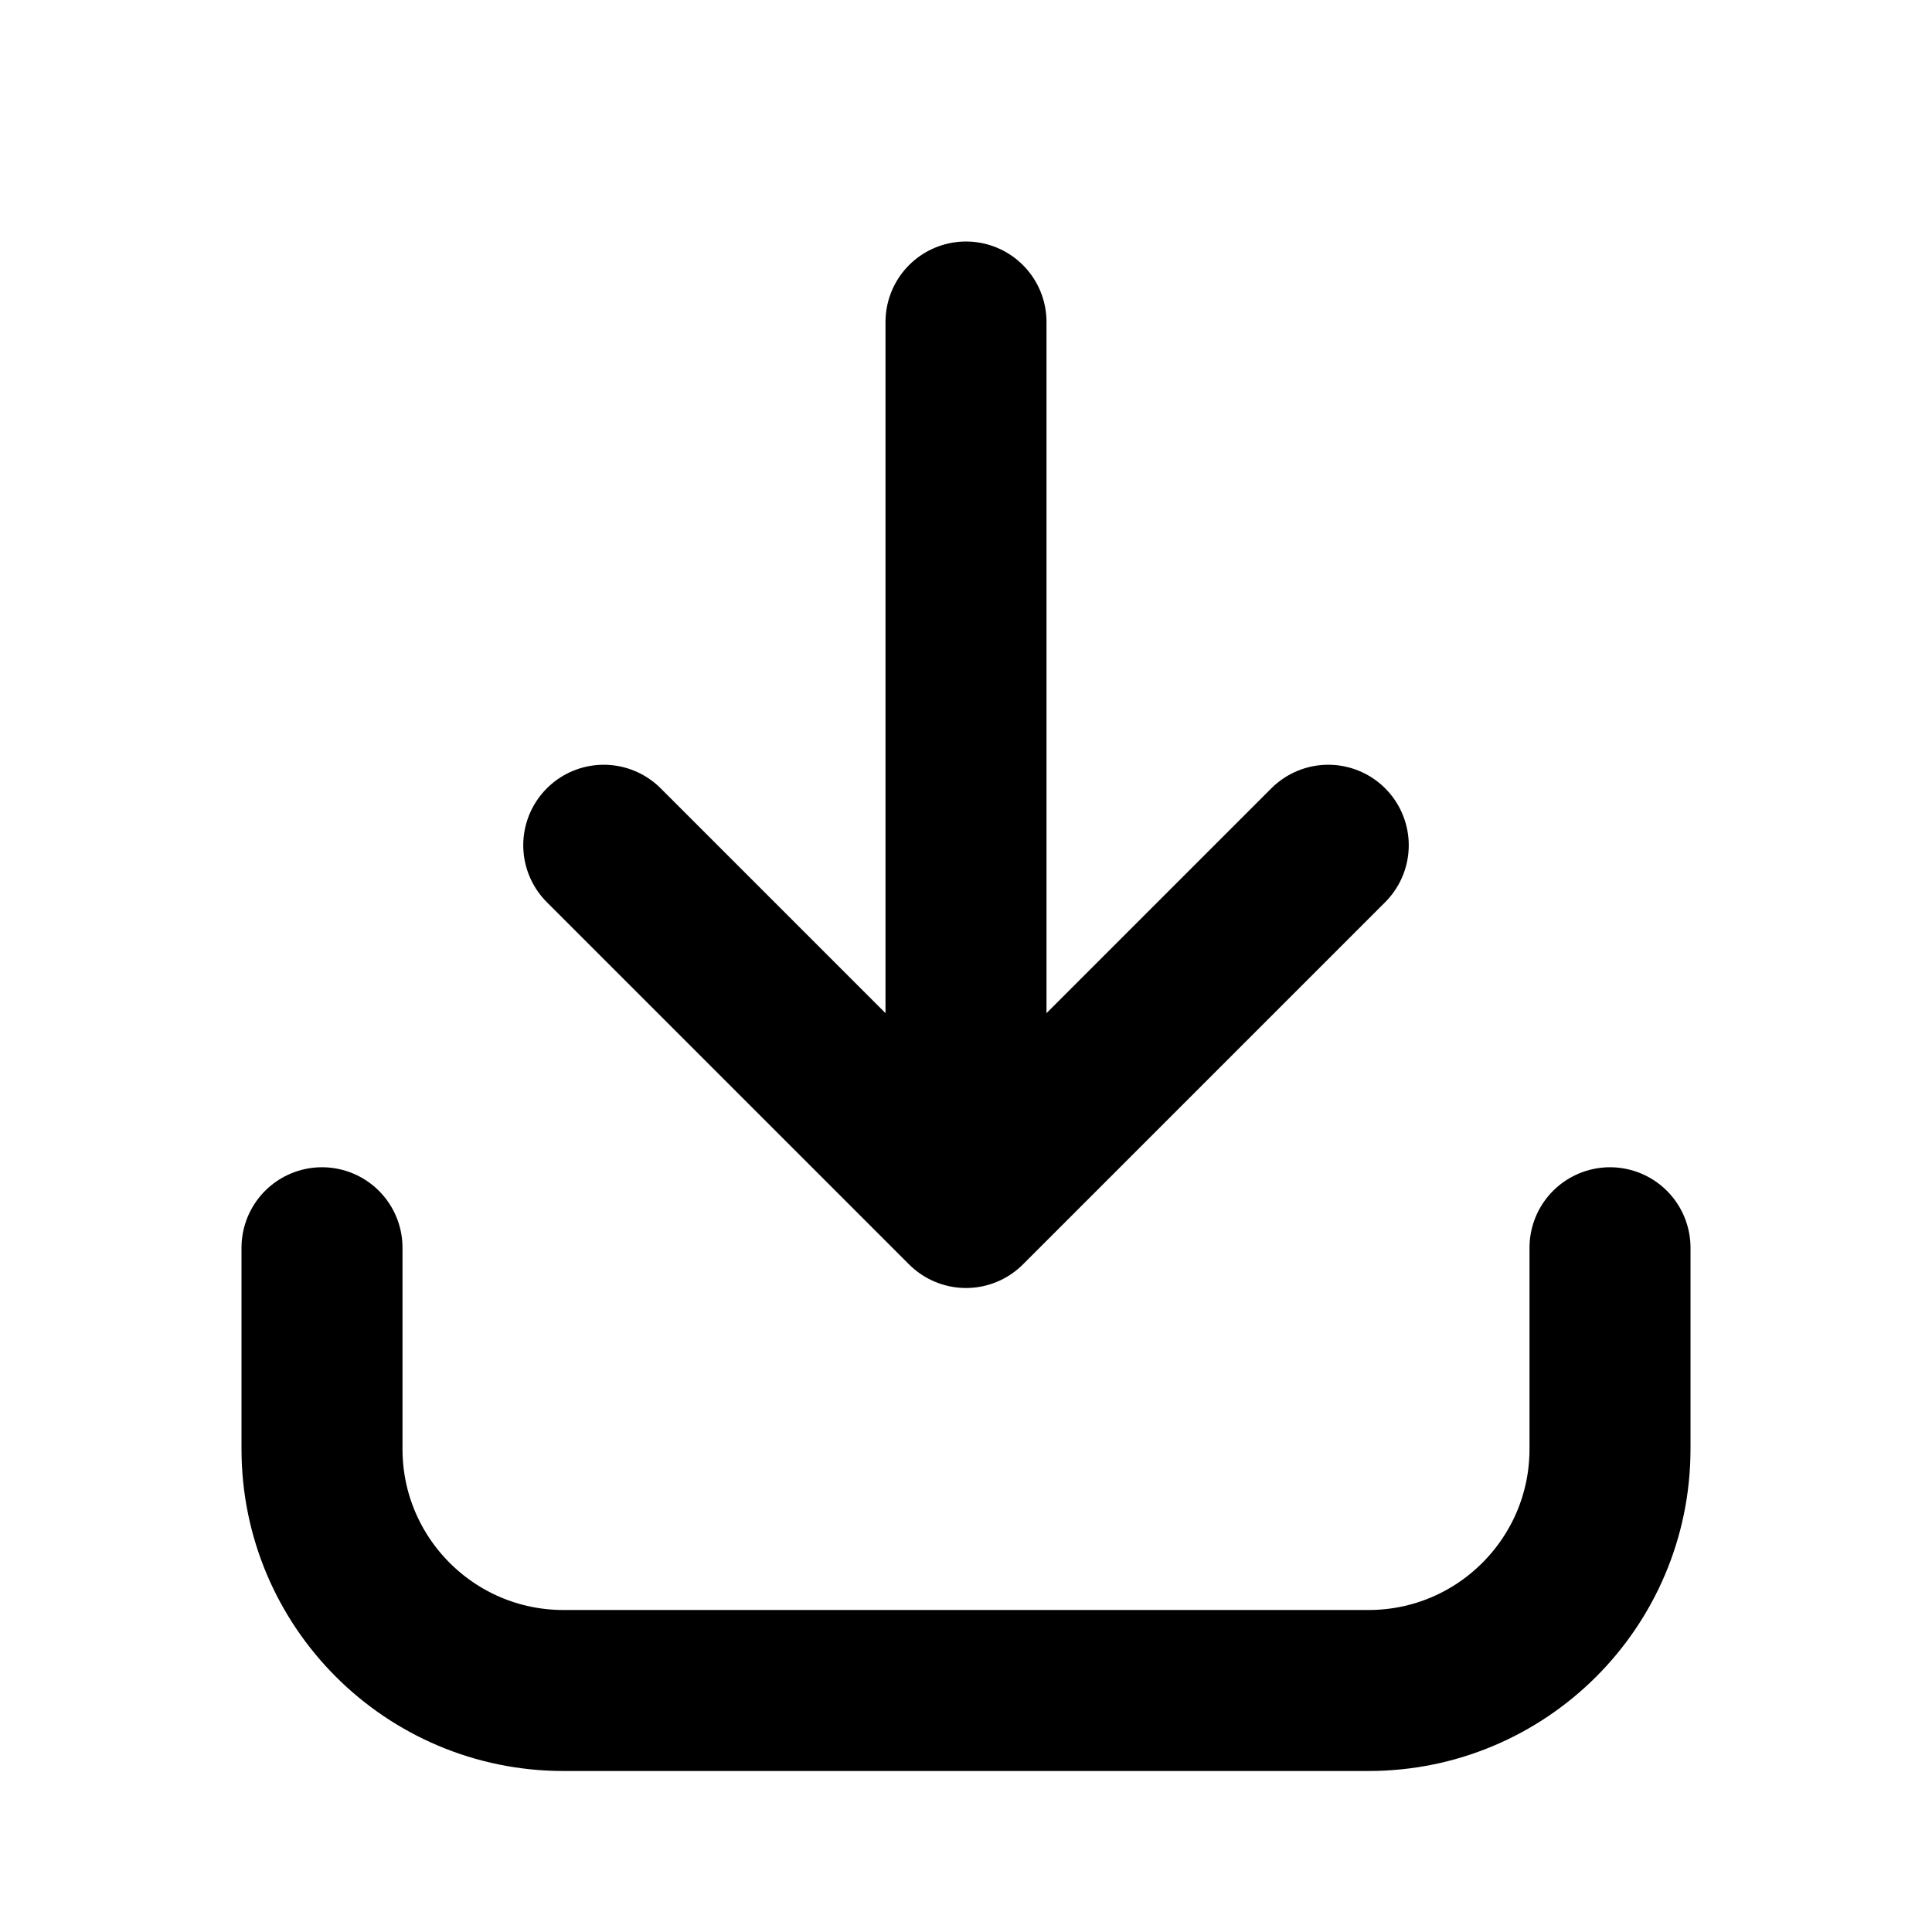
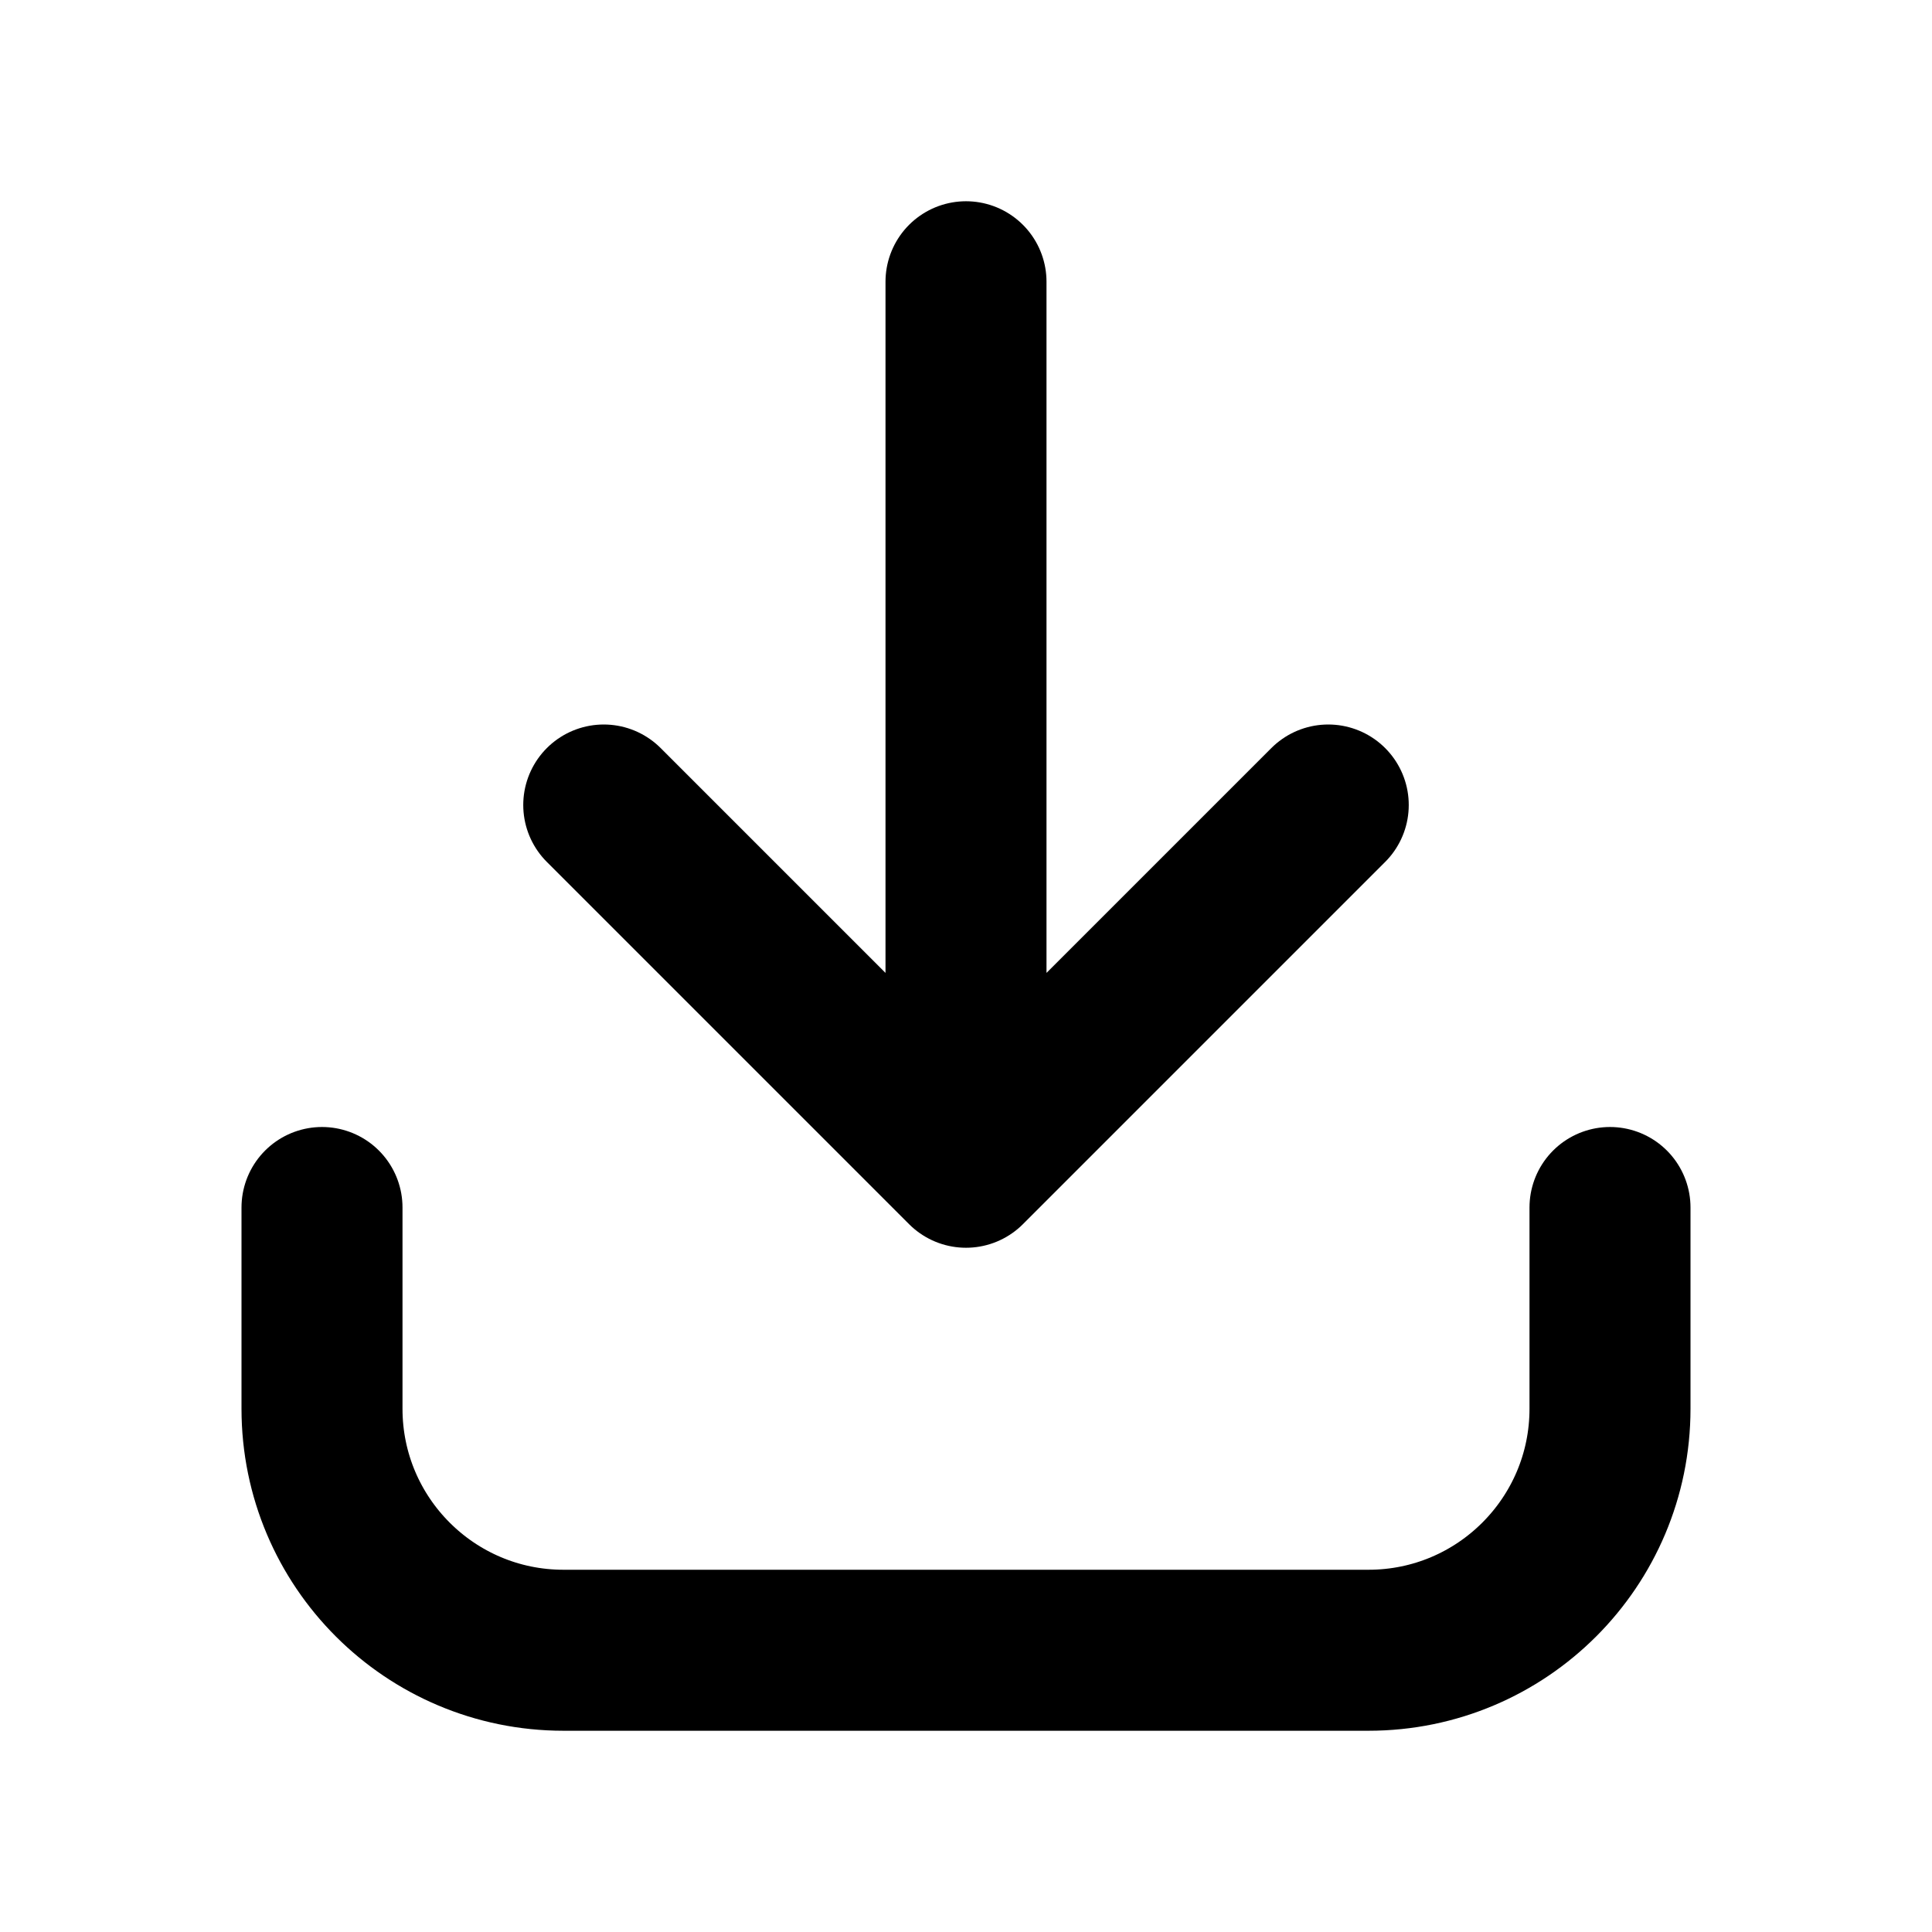
<svg xmlns="http://www.w3.org/2000/svg" viewBox="0 0 24 24" fill="none" stroke="currentColor" stroke-width="2" stroke-linecap="round" stroke-linejoin="round">
-   <path d="M12 4V15M7.5 10.5L12 15l4.5-4.5" />
-   <path d="M4 15.5V18a3 3 0 0 0 3 3H17a3 3 0 0 0 3-3V15.5" />
+   <path d="M12 3.5v11M7.5 10L12 14.5L16.5 10" />
+   <path d="M4 15v2.5a3 3 0 0 0 3 3H17a3 3 0 0 0 3-3V15" />
</svg>
